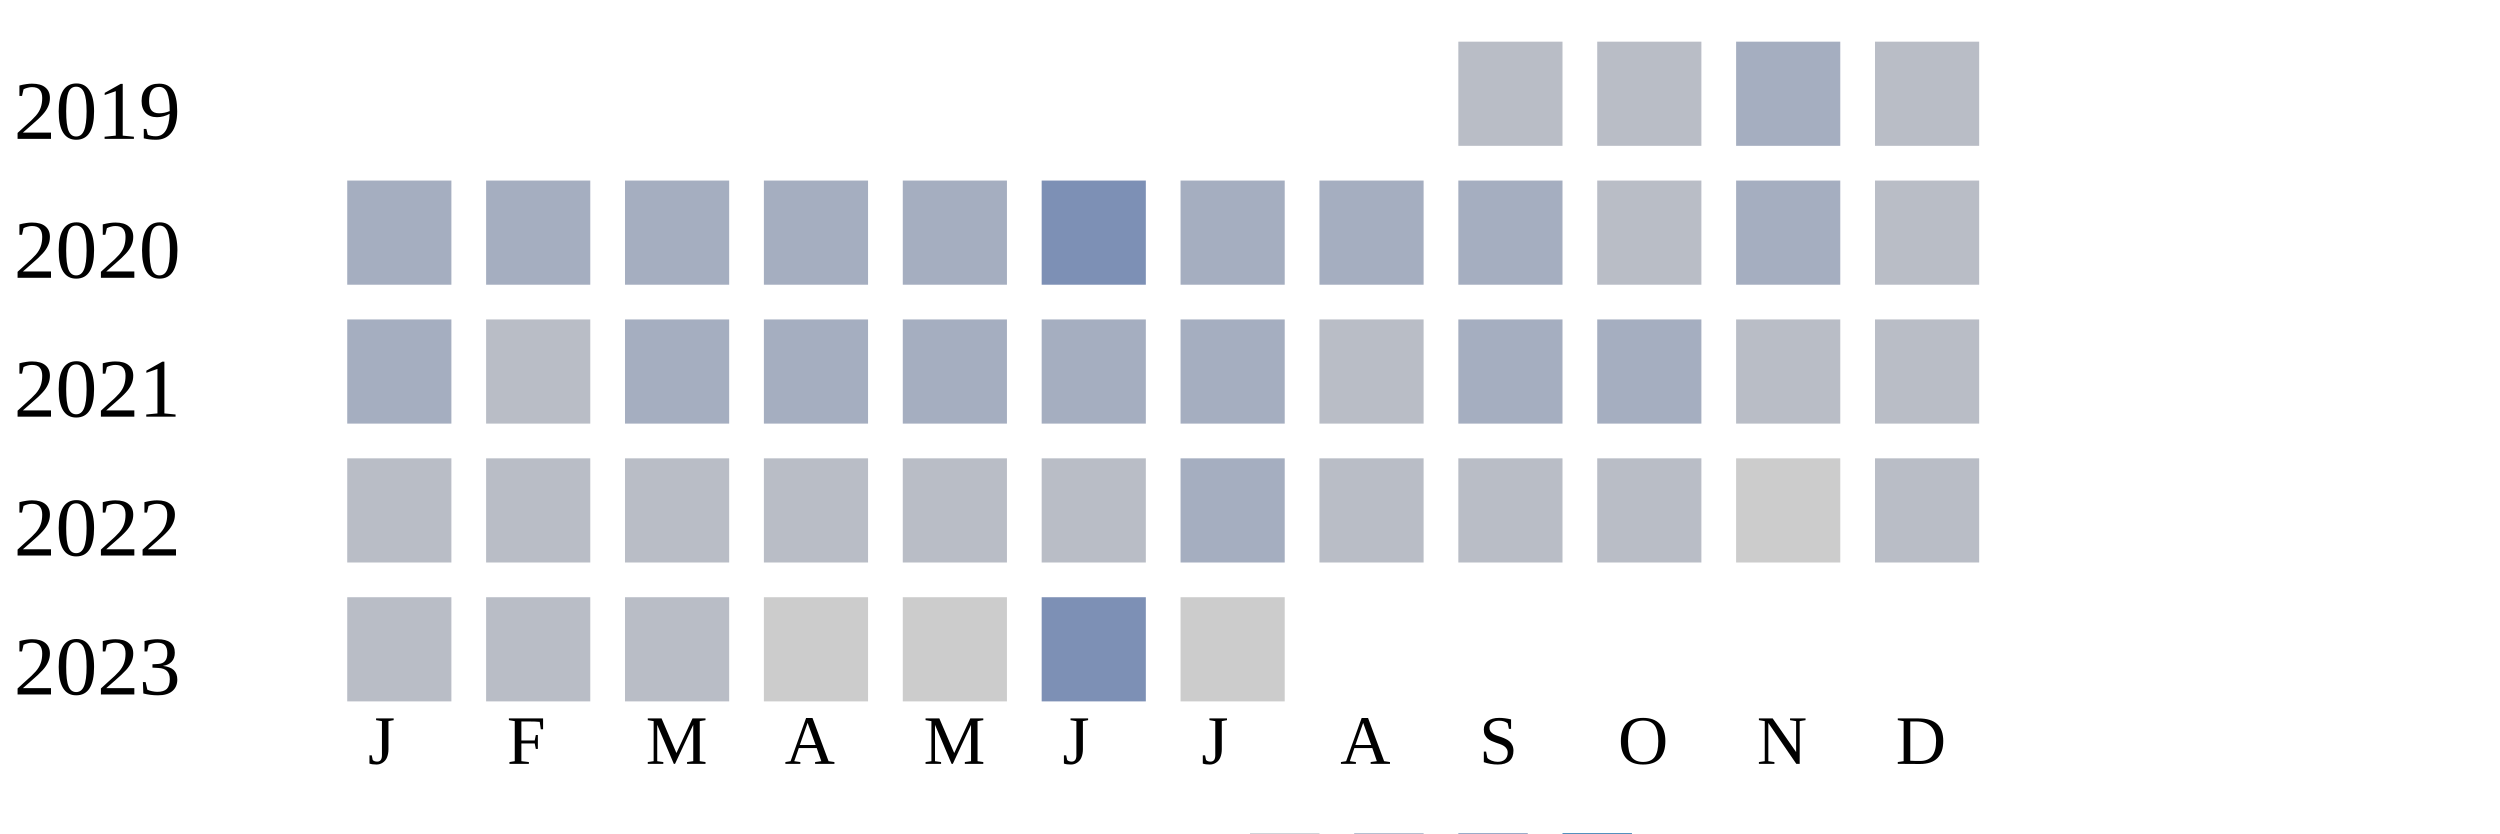
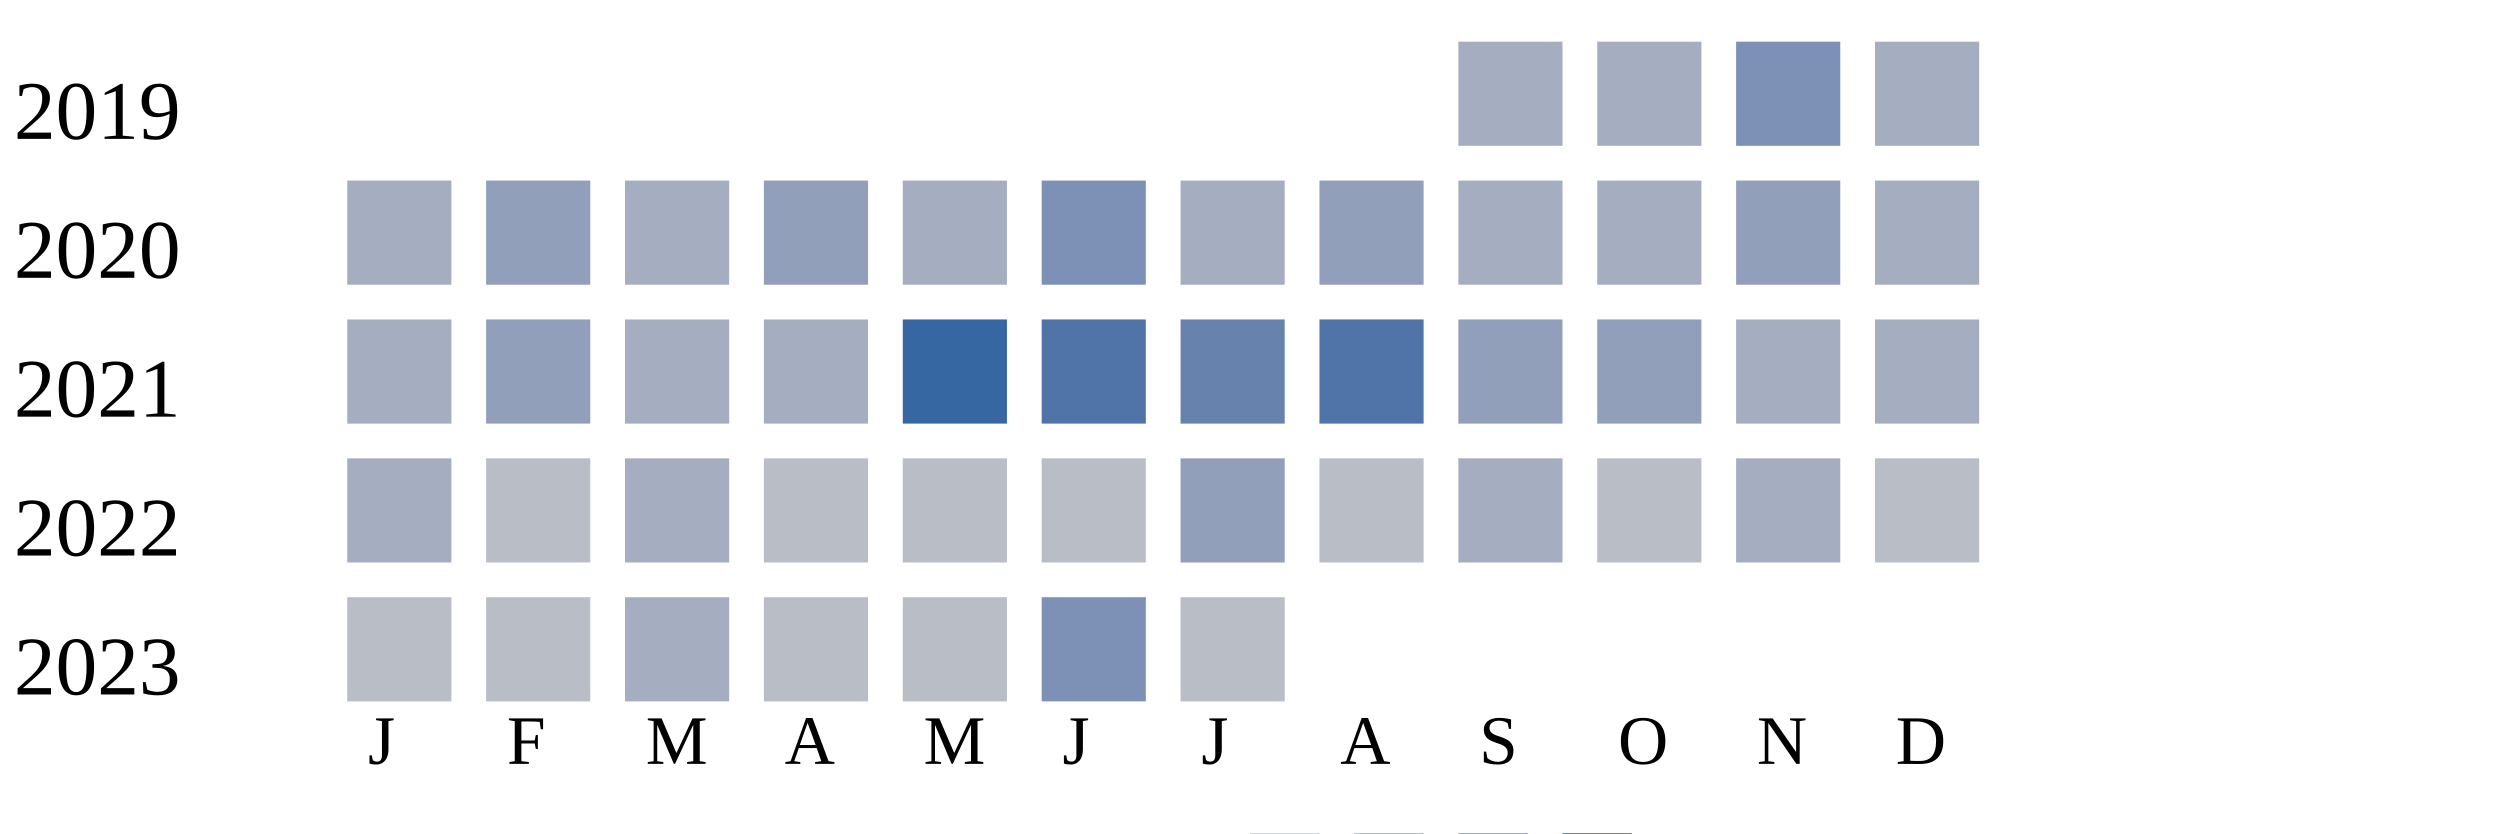
<svg xmlns="http://www.w3.org/2000/svg" width="360" height="120">
  <g transform="translate(0 0)">
    <text x="2" y="20">2019</text>
-     <rect x="210" y="6" width="15" height="15" fill="#b9bdc6" />
-     <rect x="230" y="6" width="15" height="15" fill="#b9bdc6" />
-     <rect x="250" y="6" width="15" height="15" fill="#a5aec0" />
-     <rect x="270" y="6" width="15" height="15" fill="#b9bdc6" />
+     <rect x="210" y="6" width="15" height="15" fill="#a5aec0" />
+     <rect x="230" y="6" width="15" height="15" fill="#a5aec0" />
+     <rect x="250" y="6" width="15" height="15" fill="#7d90b5" />
+     <rect x="270" y="6" width="15" height="15" fill="#a5aec0" />
  </g>
  <g transform="translate(0 20)">
    <text x="2" y="20">2020</text>
    <rect x="50" y="6" width="15" height="15" fill="#a5aec0" />
-     <rect x="70" y="6" width="15" height="15" fill="#a5aec0" />
+     <rect x="70" y="6" width="15" height="15" fill="#919fba" />
    <rect x="90" y="6" width="15" height="15" fill="#a5aec0" />
-     <rect x="110" y="6" width="15" height="15" fill="#a5aec0" />
+     <rect x="110" y="6" width="15" height="15" fill="#919fba" />
    <rect x="130" y="6" width="15" height="15" fill="#a5aec0" />
    <rect x="150" y="6" width="15" height="15" fill="#7d90b5" />
    <rect x="170" y="6" width="15" height="15" fill="#a5aec0" />
-     <rect x="190" y="6" width="15" height="15" fill="#a5aec0" />
+     <rect x="190" y="6" width="15" height="15" fill="#919fba" />
    <rect x="210" y="6" width="15" height="15" fill="#a5aec0" />
-     <rect x="230" y="6" width="15" height="15" fill="#b9bdc6" />
-     <rect x="250" y="6" width="15" height="15" fill="#a5aec0" />
-     <rect x="270" y="6" width="15" height="15" fill="#b9bdc6" />
+     <rect x="230" y="6" width="15" height="15" fill="#a5aec0" />
+     <rect x="250" y="6" width="15" height="15" fill="#919fba" />
+     <rect x="270" y="6" width="15" height="15" fill="#a5aec0" />
  </g>
  <g transform="translate(0 40)">
    <text x="2" y="20">2021</text>
    <rect x="50" y="6" width="15" height="15" fill="#a5aec0" />
-     <rect x="70" y="6" width="15" height="15" fill="#b9bdc6" />
+     <rect x="70" y="6" width="15" height="15" fill="#919fba" />
    <rect x="90" y="6" width="15" height="15" fill="#a5aec0" />
    <rect x="110" y="6" width="15" height="15" fill="#a5aec0" />
-     <rect x="130" y="6" width="15" height="15" fill="#a5aec0" />
-     <rect x="150" y="6" width="15" height="15" fill="#a5aec0" />
-     <rect x="170" y="6" width="15" height="15" fill="#a5aec0" />
-     <rect x="190" y="6" width="15" height="15" fill="#b9bdc6" />
-     <rect x="210" y="6" width="15" height="15" fill="#a5aec0" />
-     <rect x="230" y="6" width="15" height="15" fill="#a5aec0" />
-     <rect x="250" y="6" width="15" height="15" fill="#b9bdc6" />
-     <rect x="270" y="6" width="15" height="15" fill="#b9bdc6" />
+     <rect x="130" y="6" width="15" height="15" fill="#3667a2" />
+     <rect x="150" y="6" width="15" height="15" fill="#5174a8" />
+     <rect x="170" y="6" width="15" height="15" fill="#6882ae" />
+     <rect x="190" y="6" width="15" height="15" fill="#5174a8" />
+     <rect x="210" y="6" width="15" height="15" fill="#919fba" />
+     <rect x="230" y="6" width="15" height="15" fill="#919fba" />
+     <rect x="250" y="6" width="15" height="15" fill="#a5aec0" />
+     <rect x="270" y="6" width="15" height="15" fill="#a5aec0" />
  </g>
  <g transform="translate(0 60)">
    <text x="2" y="20">2022</text>
-     <rect x="50" y="6" width="15" height="15" fill="#b9bdc6" />
+     <rect x="50" y="6" width="15" height="15" fill="#a5aec0" />
    <rect x="70" y="6" width="15" height="15" fill="#b9bdc6" />
-     <rect x="90" y="6" width="15" height="15" fill="#b9bdc6" />
+     <rect x="90" y="6" width="15" height="15" fill="#a5aec0" />
    <rect x="110" y="6" width="15" height="15" fill="#b9bdc6" />
    <rect x="130" y="6" width="15" height="15" fill="#b9bdc6" />
    <rect x="150" y="6" width="15" height="15" fill="#b9bdc6" />
-     <rect x="170" y="6" width="15" height="15" fill="#a5aec0" />
+     <rect x="170" y="6" width="15" height="15" fill="#919fba" />
    <rect x="190" y="6" width="15" height="15" fill="#b9bdc6" />
-     <rect x="210" y="6" width="15" height="15" fill="#b9bdc6" />
+     <rect x="210" y="6" width="15" height="15" fill="#a5aec0" />
    <rect x="230" y="6" width="15" height="15" fill="#b9bdc6" />
-     <rect x="250" y="6" width="15" height="15" fill="#cccccc" />
+     <rect x="250" y="6" width="15" height="15" fill="#a5aec0" />
    <rect x="270" y="6" width="15" height="15" fill="#b9bdc6" />
  </g>
  <g transform="translate(0 80)">
    <text x="2" y="20">2023</text>
    <rect x="50" y="6" width="15" height="15" fill="#b9bdc6" />
    <rect x="70" y="6" width="15" height="15" fill="#b9bdc6" />
-     <rect x="90" y="6" width="15" height="15" fill="#b9bdc6" />
-     <rect x="110" y="6" width="15" height="15" fill="#cccccc" />
-     <rect x="130" y="6" width="15" height="15" fill="#cccccc" />
+     <rect x="90" y="6" width="15" height="15" fill="#a5aec0" />
+     <rect x="110" y="6" width="15" height="15" fill="#b9bdc6" />
+     <rect x="130" y="6" width="15" height="15" fill="#b9bdc6" />
    <rect x="150" y="6" width="15" height="15" fill="#7d90b5" />
-     <rect x="170" y="6" width="15" height="15" fill="#cccccc" />
+     <rect x="170" y="6" width="15" height="15" fill="#b9bdc6" />
  </g>
  <text style="font-size: 10px; text-align: center" x="53" y="110">J</text>
  <text style="font-size: 10px; text-align: center" x="73" y="110">F</text>
  <text style="font-size: 10px; text-align: center" x="93" y="110">M</text>
  <text style="font-size: 10px; text-align: center" x="113" y="110">A</text>
  <text style="font-size: 10px; text-align: center" x="133" y="110">M</text>
  <text style="font-size: 10px; text-align: center" x="153" y="110">J</text>
  <text style="font-size: 10px; text-align: center" x="173" y="110">J</text>
  <text style="font-size: 10px; text-align: center" x="193" y="110">A</text>
  <text style="font-size: 10px; text-align: center" x="213" y="110">S</text>
  <text style="font-size: 10px; text-align: center" x="233" y="110">O</text>
  <text style="font-size: 10px; text-align: center" x="253" y="110">N</text>
  <text style="font-size: 10px; text-align: center" x="273" y="110">D</text>
  <text style="font-size: 10px;" x="155" y="129">Less</text>
  <rect fill="#b9bdc6" width="10" height="10" x="180" y="120" />
  <rect fill="#919fba" width="10" height="10" x="195" y="120" />
  <rect fill="#6882ae" width="10" height="10" x="210" y="120" />
  <rect fill="#005a9c" width="10" height="10" x="225" y="120" />
  <text x="240" y="129" style="font-size: 10px;">More</text>
</svg>
